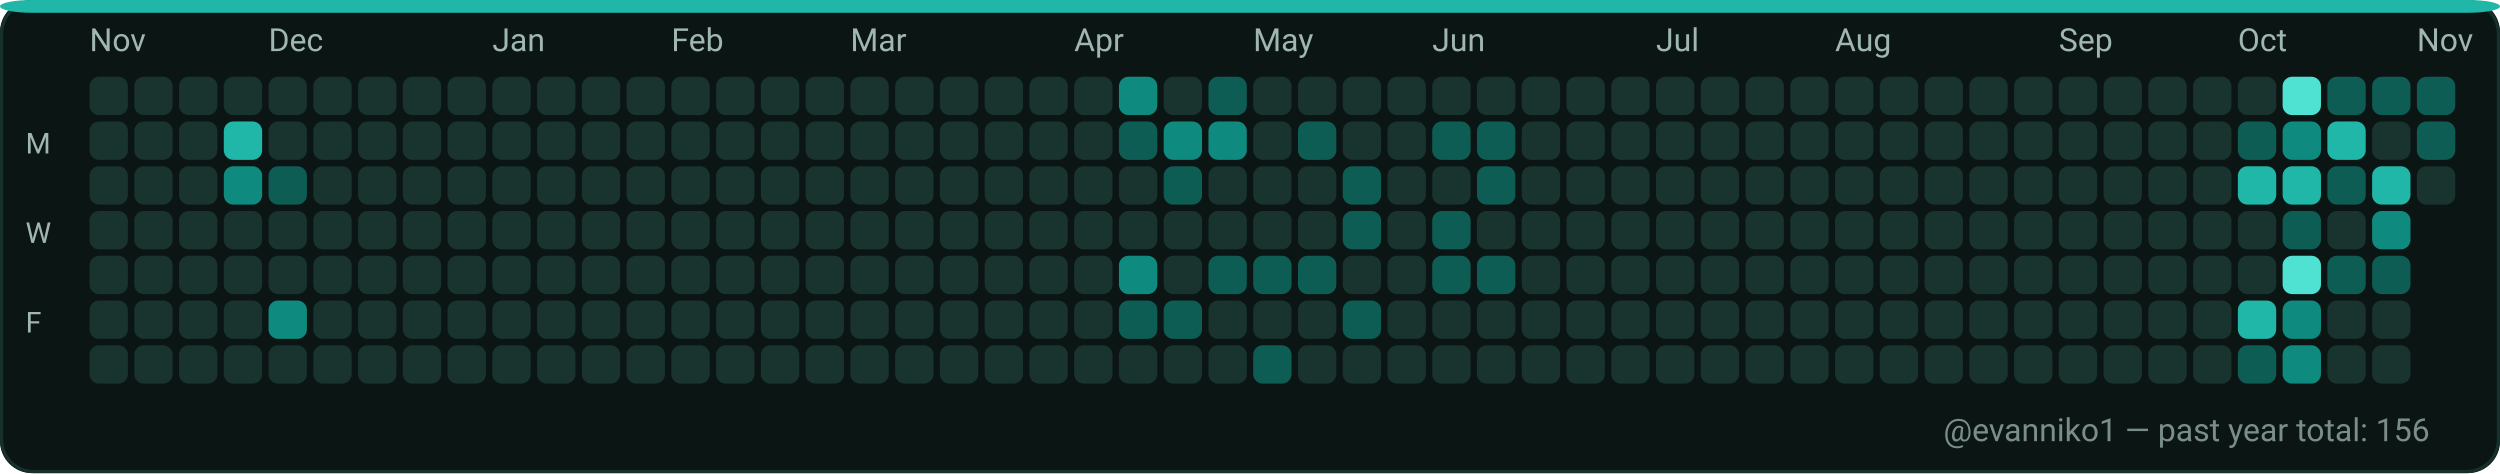
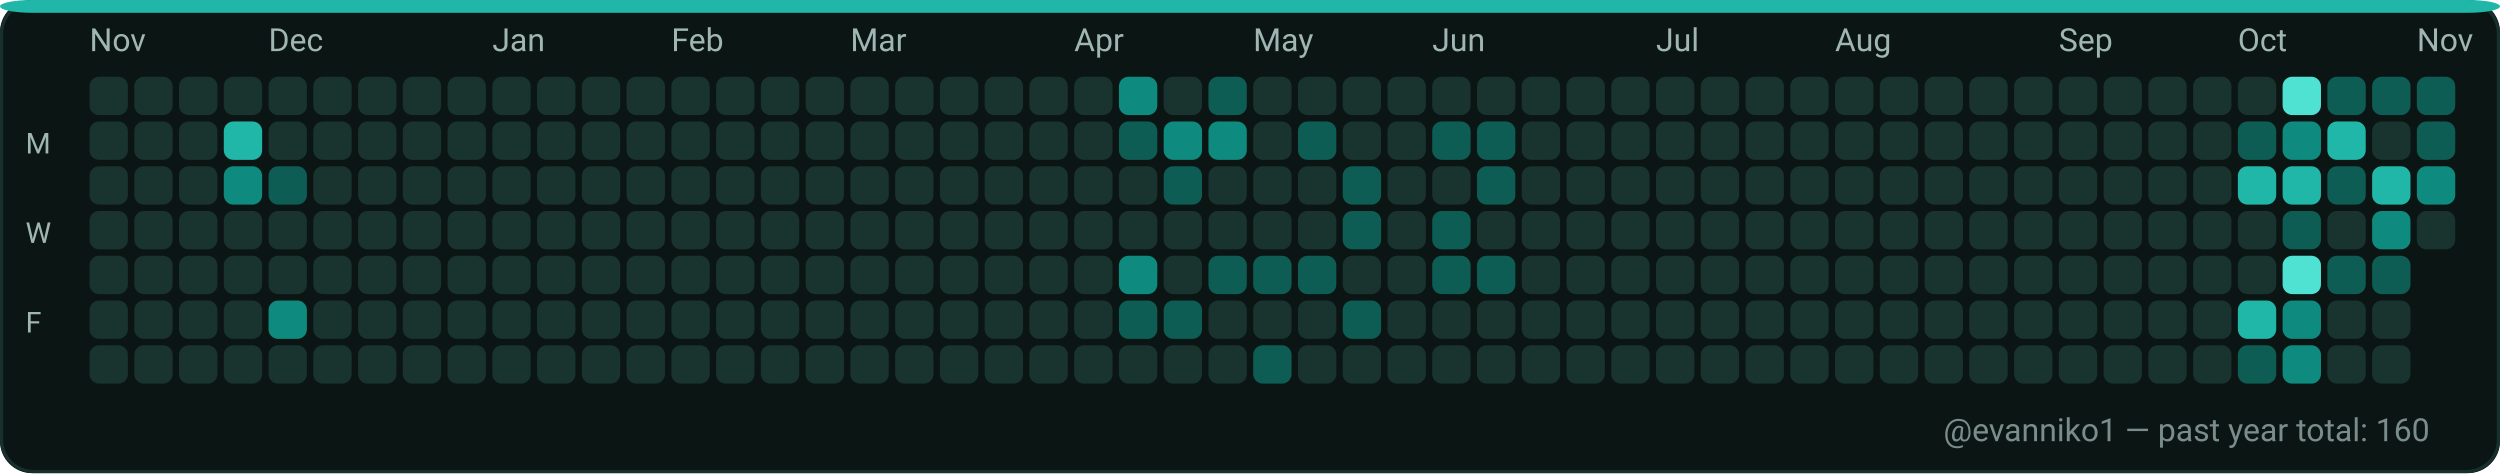
<svg xmlns="http://www.w3.org/2000/svg" width="782" height="148" viewBox="0 0 782 148" role="img" aria-label="GitHub contributions calendar for evanniko1">
  <rect x="0" y="0" width="782" height="148" rx="10" fill="#0D1117" />
  <rect x="0.5" y="0.5" width="781" height="147" rx="10" fill="#0B1514" stroke="#16302C" stroke-width="1" />
  <rect x="0" y="0" width="782" height="4" rx="10" fill="#21B7A8" />
  <text x="28" y="16" fill="#9FB6B1" font-family="ui-sans-serif, system-ui, -apple-system, Segoe UI, Roboto, Ubuntu, Cantarell, Noto Sans, Helvetica Neue, Arial" font-size="10" text-rendering="geometricPrecision">Nov</text>
  <text x="84" y="16" fill="#9FB6B1" font-family="ui-sans-serif, system-ui, -apple-system, Segoe UI, Roboto, Ubuntu, Cantarell, Noto Sans, Helvetica Neue, Arial" font-size="10" text-rendering="geometricPrecision">Dec</text>
  <text x="154" y="16" fill="#9FB6B1" font-family="ui-sans-serif, system-ui, -apple-system, Segoe UI, Roboto, Ubuntu, Cantarell, Noto Sans, Helvetica Neue, Arial" font-size="10" text-rendering="geometricPrecision">Jan</text>
  <text x="210" y="16" fill="#9FB6B1" font-family="ui-sans-serif, system-ui, -apple-system, Segoe UI, Roboto, Ubuntu, Cantarell, Noto Sans, Helvetica Neue, Arial" font-size="10" text-rendering="geometricPrecision">Feb</text>
  <text x="266" y="16" fill="#9FB6B1" font-family="ui-sans-serif, system-ui, -apple-system, Segoe UI, Roboto, Ubuntu, Cantarell, Noto Sans, Helvetica Neue, Arial" font-size="10" text-rendering="geometricPrecision">Mar</text>
  <text x="336" y="16" fill="#9FB6B1" font-family="ui-sans-serif, system-ui, -apple-system, Segoe UI, Roboto, Ubuntu, Cantarell, Noto Sans, Helvetica Neue, Arial" font-size="10" text-rendering="geometricPrecision">Apr</text>
  <text x="392" y="16" fill="#9FB6B1" font-family="ui-sans-serif, system-ui, -apple-system, Segoe UI, Roboto, Ubuntu, Cantarell, Noto Sans, Helvetica Neue, Arial" font-size="10" text-rendering="geometricPrecision">May</text>
  <text x="448" y="16" fill="#9FB6B1" font-family="ui-sans-serif, system-ui, -apple-system, Segoe UI, Roboto, Ubuntu, Cantarell, Noto Sans, Helvetica Neue, Arial" font-size="10" text-rendering="geometricPrecision">Jun</text>
  <text x="518" y="16" fill="#9FB6B1" font-family="ui-sans-serif, system-ui, -apple-system, Segoe UI, Roboto, Ubuntu, Cantarell, Noto Sans, Helvetica Neue, Arial" font-size="10" text-rendering="geometricPrecision">Jul</text>
  <text x="574" y="16" fill="#9FB6B1" font-family="ui-sans-serif, system-ui, -apple-system, Segoe UI, Roboto, Ubuntu, Cantarell, Noto Sans, Helvetica Neue, Arial" font-size="10" text-rendering="geometricPrecision">Aug</text>
  <text x="644" y="16" fill="#9FB6B1" font-family="ui-sans-serif, system-ui, -apple-system, Segoe UI, Roboto, Ubuntu, Cantarell, Noto Sans, Helvetica Neue, Arial" font-size="10" text-rendering="geometricPrecision">Sep</text>
  <text x="700" y="16" fill="#9FB6B1" font-family="ui-sans-serif, system-ui, -apple-system, Segoe UI, Roboto, Ubuntu, Cantarell, Noto Sans, Helvetica Neue, Arial" font-size="10" text-rendering="geometricPrecision">Oct</text>
  <text x="756" y="16" fill="#9FB6B1" font-family="ui-sans-serif, system-ui, -apple-system, Segoe UI, Roboto, Ubuntu, Cantarell, Noto Sans, Helvetica Neue, Arial" font-size="10" text-rendering="geometricPrecision">Nov</text>
  <text x="8" y="48" fill="#9FB6B1" font-family="ui-sans-serif, system-ui, -apple-system, Segoe UI, Roboto, Ubuntu, Cantarell, Noto Sans, Helvetica Neue, Arial" font-size="9" text-rendering="geometricPrecision">M</text>
  <text x="8" y="76" fill="#9FB6B1" font-family="ui-sans-serif, system-ui, -apple-system, Segoe UI, Roboto, Ubuntu, Cantarell, Noto Sans, Helvetica Neue, Arial" font-size="9" text-rendering="geometricPrecision">W</text>
  <text x="8" y="104" fill="#9FB6B1" font-family="ui-sans-serif, system-ui, -apple-system, Segoe UI, Roboto, Ubuntu, Cantarell, Noto Sans, Helvetica Neue, Arial" font-size="9" text-rendering="geometricPrecision">F</text>
  <g>
    <rect x="28" y="24" width="12" height="12" rx="3" fill="#19332F" />
  </g>
  <g>
    <rect x="28" y="38" width="12" height="12" rx="3" fill="#19332F" />
  </g>
  <g>
    <rect x="28" y="52" width="12" height="12" rx="3" fill="#19332F" />
  </g>
  <g>
    <rect x="28" y="66" width="12" height="12" rx="3" fill="#19332F" />
  </g>
  <g>
    <rect x="28" y="80" width="12" height="12" rx="3" fill="#19332F" />
  </g>
  <g>
    <rect x="28" y="94" width="12" height="12" rx="3" fill="#19332F" />
  </g>
  <g>
    <rect x="28" y="108" width="12" height="12" rx="3" fill="#19332F" />
  </g>
  <g>
    <rect x="42" y="24" width="12" height="12" rx="3" fill="#19332F" />
  </g>
  <g>
    <rect x="42" y="38" width="12" height="12" rx="3" fill="#19332F" />
  </g>
  <g>
    <rect x="42" y="52" width="12" height="12" rx="3" fill="#19332F" />
  </g>
  <g>
    <rect x="42" y="66" width="12" height="12" rx="3" fill="#19332F" />
  </g>
  <g>
    <rect x="42" y="80" width="12" height="12" rx="3" fill="#19332F" />
  </g>
  <g>
    <rect x="42" y="94" width="12" height="12" rx="3" fill="#19332F" />
  </g>
  <g>
    <rect x="42" y="108" width="12" height="12" rx="3" fill="#19332F" />
  </g>
  <g>
    <rect x="56" y="24" width="12" height="12" rx="3" fill="#19332F" />
  </g>
  <g>
    <rect x="56" y="38" width="12" height="12" rx="3" fill="#19332F" />
  </g>
  <g>
    <rect x="56" y="52" width="12" height="12" rx="3" fill="#19332F" />
  </g>
  <g>
    <rect x="56" y="66" width="12" height="12" rx="3" fill="#19332F" />
  </g>
  <g>
    <rect x="56" y="80" width="12" height="12" rx="3" fill="#19332F" />
  </g>
  <g>
    <rect x="56" y="94" width="12" height="12" rx="3" fill="#19332F" />
  </g>
  <g>
    <rect x="56" y="108" width="12" height="12" rx="3" fill="#19332F" />
  </g>
  <g>
    <rect x="70" y="24" width="12" height="12" rx="3" fill="#19332F" />
  </g>
  <g>
    <rect x="70" y="38" width="12" height="12" rx="3" fill="#21B7A8" />
  </g>
  <g>
    <rect x="70" y="52" width="12" height="12" rx="3" fill="#0E8B7E" />
  </g>
  <g>
    <rect x="70" y="66" width="12" height="12" rx="3" fill="#19332F" />
  </g>
  <g>
    <rect x="70" y="80" width="12" height="12" rx="3" fill="#19332F" />
  </g>
  <g>
    <rect x="70" y="94" width="12" height="12" rx="3" fill="#19332F" />
  </g>
  <g>
    <rect x="70" y="108" width="12" height="12" rx="3" fill="#19332F" />
  </g>
  <g>
    <rect x="84" y="24" width="12" height="12" rx="3" fill="#19332F" />
  </g>
  <g>
    <rect x="84" y="38" width="12" height="12" rx="3" fill="#19332F" />
  </g>
  <g>
    <rect x="84" y="52" width="12" height="12" rx="3" fill="#0D5D54" />
  </g>
  <g>
    <rect x="84" y="66" width="12" height="12" rx="3" fill="#19332F" />
  </g>
  <g>
    <rect x="84" y="80" width="12" height="12" rx="3" fill="#19332F" />
  </g>
  <g>
    <rect x="84" y="94" width="12" height="12" rx="3" fill="#0E8B7E" />
  </g>
  <g>
    <rect x="84" y="108" width="12" height="12" rx="3" fill="#19332F" />
  </g>
  <g>
    <rect x="98" y="24" width="12" height="12" rx="3" fill="#19332F" />
  </g>
  <g>
    <rect x="98" y="38" width="12" height="12" rx="3" fill="#19332F" />
  </g>
  <g>
    <rect x="98" y="52" width="12" height="12" rx="3" fill="#19332F" />
  </g>
  <g>
    <rect x="98" y="66" width="12" height="12" rx="3" fill="#19332F" />
  </g>
  <g>
    <rect x="98" y="80" width="12" height="12" rx="3" fill="#19332F" />
  </g>
  <g>
    <rect x="98" y="94" width="12" height="12" rx="3" fill="#19332F" />
  </g>
  <g>
    <rect x="98" y="108" width="12" height="12" rx="3" fill="#19332F" />
  </g>
  <g>
    <rect x="112" y="24" width="12" height="12" rx="3" fill="#19332F" />
  </g>
  <g>
    <rect x="112" y="38" width="12" height="12" rx="3" fill="#19332F" />
  </g>
  <g>
    <rect x="112" y="52" width="12" height="12" rx="3" fill="#19332F" />
  </g>
  <g>
    <rect x="112" y="66" width="12" height="12" rx="3" fill="#19332F" />
  </g>
  <g>
    <rect x="112" y="80" width="12" height="12" rx="3" fill="#19332F" />
  </g>
  <g>
    <rect x="112" y="94" width="12" height="12" rx="3" fill="#19332F" />
  </g>
  <g>
    <rect x="112" y="108" width="12" height="12" rx="3" fill="#19332F" />
  </g>
  <g>
    <rect x="126" y="24" width="12" height="12" rx="3" fill="#19332F" />
  </g>
  <g>
    <rect x="126" y="38" width="12" height="12" rx="3" fill="#19332F" />
  </g>
  <g>
    <rect x="126" y="52" width="12" height="12" rx="3" fill="#19332F" />
  </g>
  <g>
    <rect x="126" y="66" width="12" height="12" rx="3" fill="#19332F" />
  </g>
  <g>
    <rect x="126" y="80" width="12" height="12" rx="3" fill="#19332F" />
  </g>
  <g>
    <rect x="126" y="94" width="12" height="12" rx="3" fill="#19332F" />
  </g>
  <g>
    <rect x="126" y="108" width="12" height="12" rx="3" fill="#19332F" />
  </g>
  <g>
    <rect x="140" y="24" width="12" height="12" rx="3" fill="#19332F" />
  </g>
  <g>
    <rect x="140" y="38" width="12" height="12" rx="3" fill="#19332F" />
  </g>
  <g>
    <rect x="140" y="52" width="12" height="12" rx="3" fill="#19332F" />
  </g>
  <g>
    <rect x="140" y="66" width="12" height="12" rx="3" fill="#19332F" />
  </g>
  <g>
    <rect x="140" y="80" width="12" height="12" rx="3" fill="#19332F" />
  </g>
  <g>
    <rect x="140" y="94" width="12" height="12" rx="3" fill="#19332F" />
  </g>
  <g>
    <rect x="140" y="108" width="12" height="12" rx="3" fill="#19332F" />
  </g>
  <g>
    <rect x="154" y="24" width="12" height="12" rx="3" fill="#19332F" />
  </g>
  <g>
    <rect x="154" y="38" width="12" height="12" rx="3" fill="#19332F" />
  </g>
  <g>
    <rect x="154" y="52" width="12" height="12" rx="3" fill="#19332F" />
  </g>
  <g>
    <rect x="154" y="66" width="12" height="12" rx="3" fill="#19332F" />
  </g>
  <g>
    <rect x="154" y="80" width="12" height="12" rx="3" fill="#19332F" />
  </g>
  <g>
    <rect x="154" y="94" width="12" height="12" rx="3" fill="#19332F" />
  </g>
  <g>
    <rect x="154" y="108" width="12" height="12" rx="3" fill="#19332F" />
  </g>
  <g>
    <rect x="168" y="24" width="12" height="12" rx="3" fill="#19332F" />
  </g>
  <g>
    <rect x="168" y="38" width="12" height="12" rx="3" fill="#19332F" />
  </g>
  <g>
    <rect x="168" y="52" width="12" height="12" rx="3" fill="#19332F" />
  </g>
  <g>
    <rect x="168" y="66" width="12" height="12" rx="3" fill="#19332F" />
  </g>
  <g>
    <rect x="168" y="80" width="12" height="12" rx="3" fill="#19332F" />
  </g>
  <g>
    <rect x="168" y="94" width="12" height="12" rx="3" fill="#19332F" />
  </g>
  <g>
    <rect x="168" y="108" width="12" height="12" rx="3" fill="#19332F" />
  </g>
  <g>
    <rect x="182" y="24" width="12" height="12" rx="3" fill="#19332F" />
  </g>
  <g>
    <rect x="182" y="38" width="12" height="12" rx="3" fill="#19332F" />
  </g>
  <g>
    <rect x="182" y="52" width="12" height="12" rx="3" fill="#19332F" />
  </g>
  <g>
    <rect x="182" y="66" width="12" height="12" rx="3" fill="#19332F" />
  </g>
  <g>
    <rect x="182" y="80" width="12" height="12" rx="3" fill="#19332F" />
  </g>
  <g>
    <rect x="182" y="94" width="12" height="12" rx="3" fill="#19332F" />
  </g>
  <g>
    <rect x="182" y="108" width="12" height="12" rx="3" fill="#19332F" />
  </g>
  <g>
    <rect x="196" y="24" width="12" height="12" rx="3" fill="#19332F" />
  </g>
  <g>
    <rect x="196" y="38" width="12" height="12" rx="3" fill="#19332F" />
  </g>
  <g>
    <rect x="196" y="52" width="12" height="12" rx="3" fill="#19332F" />
  </g>
  <g>
    <rect x="196" y="66" width="12" height="12" rx="3" fill="#19332F" />
  </g>
  <g>
    <rect x="196" y="80" width="12" height="12" rx="3" fill="#19332F" />
  </g>
  <g>
    <rect x="196" y="94" width="12" height="12" rx="3" fill="#19332F" />
  </g>
  <g>
    <rect x="196" y="108" width="12" height="12" rx="3" fill="#19332F" />
  </g>
  <g>
    <rect x="210" y="24" width="12" height="12" rx="3" fill="#19332F" />
  </g>
  <g>
    <rect x="210" y="38" width="12" height="12" rx="3" fill="#19332F" />
  </g>
  <g>
    <rect x="210" y="52" width="12" height="12" rx="3" fill="#19332F" />
  </g>
  <g>
    <rect x="210" y="66" width="12" height="12" rx="3" fill="#19332F" />
  </g>
  <g>
    <rect x="210" y="80" width="12" height="12" rx="3" fill="#19332F" />
  </g>
  <g>
    <rect x="210" y="94" width="12" height="12" rx="3" fill="#19332F" />
  </g>
  <g>
    <rect x="210" y="108" width="12" height="12" rx="3" fill="#19332F" />
  </g>
  <g>
    <rect x="224" y="24" width="12" height="12" rx="3" fill="#19332F" />
  </g>
  <g>
    <rect x="224" y="38" width="12" height="12" rx="3" fill="#19332F" />
  </g>
  <g>
    <rect x="224" y="52" width="12" height="12" rx="3" fill="#19332F" />
  </g>
  <g>
    <rect x="224" y="66" width="12" height="12" rx="3" fill="#19332F" />
  </g>
  <g>
    <rect x="224" y="80" width="12" height="12" rx="3" fill="#19332F" />
  </g>
  <g>
    <rect x="224" y="94" width="12" height="12" rx="3" fill="#19332F" />
  </g>
  <g>
    <rect x="224" y="108" width="12" height="12" rx="3" fill="#19332F" />
  </g>
  <g>
    <rect x="238" y="24" width="12" height="12" rx="3" fill="#19332F" />
  </g>
  <g>
    <rect x="238" y="38" width="12" height="12" rx="3" fill="#19332F" />
  </g>
  <g>
    <rect x="238" y="52" width="12" height="12" rx="3" fill="#19332F" />
  </g>
  <g>
    <rect x="238" y="66" width="12" height="12" rx="3" fill="#19332F" />
  </g>
  <g>
    <rect x="238" y="80" width="12" height="12" rx="3" fill="#19332F" />
  </g>
  <g>
    <rect x="238" y="94" width="12" height="12" rx="3" fill="#19332F" />
  </g>
  <g>
    <rect x="238" y="108" width="12" height="12" rx="3" fill="#19332F" />
  </g>
  <g>
    <rect x="252" y="24" width="12" height="12" rx="3" fill="#19332F" />
  </g>
  <g>
    <rect x="252" y="38" width="12" height="12" rx="3" fill="#19332F" />
  </g>
  <g>
    <rect x="252" y="52" width="12" height="12" rx="3" fill="#19332F" />
  </g>
  <g>
    <rect x="252" y="66" width="12" height="12" rx="3" fill="#19332F" />
  </g>
  <g>
    <rect x="252" y="80" width="12" height="12" rx="3" fill="#19332F" />
  </g>
  <g>
    <rect x="252" y="94" width="12" height="12" rx="3" fill="#19332F" />
  </g>
  <g>
    <rect x="252" y="108" width="12" height="12" rx="3" fill="#19332F" />
  </g>
  <g>
    <rect x="266" y="24" width="12" height="12" rx="3" fill="#19332F" />
  </g>
  <g>
    <rect x="266" y="38" width="12" height="12" rx="3" fill="#19332F" />
  </g>
  <g>
    <rect x="266" y="52" width="12" height="12" rx="3" fill="#19332F" />
  </g>
  <g>
    <rect x="266" y="66" width="12" height="12" rx="3" fill="#19332F" />
  </g>
  <g>
    <rect x="266" y="80" width="12" height="12" rx="3" fill="#19332F" />
  </g>
  <g>
    <rect x="266" y="94" width="12" height="12" rx="3" fill="#19332F" />
  </g>
  <g>
    <rect x="266" y="108" width="12" height="12" rx="3" fill="#19332F" />
  </g>
  <g>
    <rect x="280" y="24" width="12" height="12" rx="3" fill="#19332F" />
  </g>
  <g>
    <rect x="280" y="38" width="12" height="12" rx="3" fill="#19332F" />
  </g>
  <g>
    <rect x="280" y="52" width="12" height="12" rx="3" fill="#19332F" />
  </g>
  <g>
    <rect x="280" y="66" width="12" height="12" rx="3" fill="#19332F" />
  </g>
  <g>
    <rect x="280" y="80" width="12" height="12" rx="3" fill="#19332F" />
  </g>
  <g>
    <rect x="280" y="94" width="12" height="12" rx="3" fill="#19332F" />
  </g>
  <g>
    <rect x="280" y="108" width="12" height="12" rx="3" fill="#19332F" />
  </g>
  <g>
    <rect x="294" y="24" width="12" height="12" rx="3" fill="#19332F" />
  </g>
  <g>
    <rect x="294" y="38" width="12" height="12" rx="3" fill="#19332F" />
  </g>
  <g>
    <rect x="294" y="52" width="12" height="12" rx="3" fill="#19332F" />
  </g>
  <g>
    <rect x="294" y="66" width="12" height="12" rx="3" fill="#19332F" />
  </g>
  <g>
    <rect x="294" y="80" width="12" height="12" rx="3" fill="#19332F" />
  </g>
  <g>
    <rect x="294" y="94" width="12" height="12" rx="3" fill="#19332F" />
  </g>
  <g>
    <rect x="294" y="108" width="12" height="12" rx="3" fill="#19332F" />
  </g>
  <g>
    <rect x="308" y="24" width="12" height="12" rx="3" fill="#19332F" />
  </g>
  <g>
    <rect x="308" y="38" width="12" height="12" rx="3" fill="#19332F" />
  </g>
  <g>
    <rect x="308" y="52" width="12" height="12" rx="3" fill="#19332F" />
  </g>
  <g>
    <rect x="308" y="66" width="12" height="12" rx="3" fill="#19332F" />
  </g>
  <g>
    <rect x="308" y="80" width="12" height="12" rx="3" fill="#19332F" />
  </g>
  <g>
    <rect x="308" y="94" width="12" height="12" rx="3" fill="#19332F" />
  </g>
  <g>
    <rect x="308" y="108" width="12" height="12" rx="3" fill="#19332F" />
  </g>
  <g>
    <rect x="322" y="24" width="12" height="12" rx="3" fill="#19332F" />
  </g>
  <g>
    <rect x="322" y="38" width="12" height="12" rx="3" fill="#19332F" />
  </g>
  <g>
    <rect x="322" y="52" width="12" height="12" rx="3" fill="#19332F" />
  </g>
  <g>
    <rect x="322" y="66" width="12" height="12" rx="3" fill="#19332F" />
  </g>
  <g>
    <rect x="322" y="80" width="12" height="12" rx="3" fill="#19332F" />
  </g>
  <g>
    <rect x="322" y="94" width="12" height="12" rx="3" fill="#19332F" />
  </g>
  <g>
    <rect x="322" y="108" width="12" height="12" rx="3" fill="#19332F" />
  </g>
  <g>
    <rect x="336" y="24" width="12" height="12" rx="3" fill="#19332F" />
  </g>
  <g>
    <rect x="336" y="38" width="12" height="12" rx="3" fill="#19332F" />
  </g>
  <g>
    <rect x="336" y="52" width="12" height="12" rx="3" fill="#19332F" />
  </g>
  <g>
    <rect x="336" y="66" width="12" height="12" rx="3" fill="#19332F" />
  </g>
  <g>
    <rect x="336" y="80" width="12" height="12" rx="3" fill="#19332F" />
  </g>
  <g>
    <rect x="336" y="94" width="12" height="12" rx="3" fill="#19332F" />
  </g>
  <g>
    <rect x="336" y="108" width="12" height="12" rx="3" fill="#19332F" />
  </g>
  <g>
    <rect x="350" y="24" width="12" height="12" rx="3" fill="#0E8B7E" />
  </g>
  <g>
    <rect x="350" y="38" width="12" height="12" rx="3" fill="#0D5D54" />
  </g>
  <g>
    <rect x="350" y="52" width="12" height="12" rx="3" fill="#19332F" />
  </g>
  <g>
    <rect x="350" y="66" width="12" height="12" rx="3" fill="#19332F" />
  </g>
  <g>
    <rect x="350" y="80" width="12" height="12" rx="3" fill="#0E8B7E" />
  </g>
  <g>
    <rect x="350" y="94" width="12" height="12" rx="3" fill="#0D5D54" />
  </g>
  <g>
    <rect x="350" y="108" width="12" height="12" rx="3" fill="#19332F" />
  </g>
  <g>
    <rect x="364" y="24" width="12" height="12" rx="3" fill="#19332F" />
  </g>
  <g>
    <rect x="364" y="38" width="12" height="12" rx="3" fill="#0E8B7E" />
  </g>
  <g>
    <rect x="364" y="52" width="12" height="12" rx="3" fill="#0D5D54" />
  </g>
  <g>
    <rect x="364" y="66" width="12" height="12" rx="3" fill="#19332F" />
  </g>
  <g>
    <rect x="364" y="80" width="12" height="12" rx="3" fill="#19332F" />
  </g>
  <g>
    <rect x="364" y="94" width="12" height="12" rx="3" fill="#0D5D54" />
  </g>
  <g>
    <rect x="364" y="108" width="12" height="12" rx="3" fill="#19332F" />
  </g>
  <g>
    <rect x="378" y="24" width="12" height="12" rx="3" fill="#0D5D54" />
  </g>
  <g>
    <rect x="378" y="38" width="12" height="12" rx="3" fill="#0E8B7E" />
  </g>
  <g>
    <rect x="378" y="52" width="12" height="12" rx="3" fill="#19332F" />
  </g>
  <g>
    <rect x="378" y="66" width="12" height="12" rx="3" fill="#19332F" />
  </g>
  <g>
    <rect x="378" y="80" width="12" height="12" rx="3" fill="#0D5D54" />
  </g>
  <g>
    <rect x="378" y="94" width="12" height="12" rx="3" fill="#19332F" />
  </g>
  <g>
    <rect x="378" y="108" width="12" height="12" rx="3" fill="#19332F" />
  </g>
  <g>
    <rect x="392" y="24" width="12" height="12" rx="3" fill="#19332F" />
  </g>
  <g>
    <rect x="392" y="38" width="12" height="12" rx="3" fill="#19332F" />
  </g>
  <g>
    <rect x="392" y="52" width="12" height="12" rx="3" fill="#19332F" />
  </g>
  <g>
    <rect x="392" y="66" width="12" height="12" rx="3" fill="#19332F" />
  </g>
  <g>
    <rect x="392" y="80" width="12" height="12" rx="3" fill="#0D5D54" />
  </g>
  <g>
    <rect x="392" y="94" width="12" height="12" rx="3" fill="#19332F" />
  </g>
  <g>
    <rect x="392" y="108" width="12" height="12" rx="3" fill="#0D5D54" />
  </g>
  <g>
    <rect x="406" y="24" width="12" height="12" rx="3" fill="#19332F" />
  </g>
  <g>
    <rect x="406" y="38" width="12" height="12" rx="3" fill="#0D5D54" />
  </g>
  <g>
    <rect x="406" y="52" width="12" height="12" rx="3" fill="#19332F" />
  </g>
  <g>
    <rect x="406" y="66" width="12" height="12" rx="3" fill="#19332F" />
  </g>
  <g>
    <rect x="406" y="80" width="12" height="12" rx="3" fill="#0D5D54" />
  </g>
  <g>
    <rect x="406" y="94" width="12" height="12" rx="3" fill="#19332F" />
  </g>
  <g>
    <rect x="406" y="108" width="12" height="12" rx="3" fill="#19332F" />
  </g>
  <g>
    <rect x="420" y="24" width="12" height="12" rx="3" fill="#19332F" />
  </g>
  <g>
    <rect x="420" y="38" width="12" height="12" rx="3" fill="#19332F" />
  </g>
  <g>
    <rect x="420" y="52" width="12" height="12" rx="3" fill="#0D5D54" />
  </g>
  <g>
    <rect x="420" y="66" width="12" height="12" rx="3" fill="#0D5D54" />
  </g>
  <g>
    <rect x="420" y="80" width="12" height="12" rx="3" fill="#19332F" />
  </g>
  <g>
    <rect x="420" y="94" width="12" height="12" rx="3" fill="#0D5D54" />
  </g>
  <g>
    <rect x="420" y="108" width="12" height="12" rx="3" fill="#19332F" />
  </g>
  <g>
    <rect x="434" y="24" width="12" height="12" rx="3" fill="#19332F" />
  </g>
  <g>
    <rect x="434" y="38" width="12" height="12" rx="3" fill="#19332F" />
  </g>
  <g>
    <rect x="434" y="52" width="12" height="12" rx="3" fill="#19332F" />
  </g>
  <g>
    <rect x="434" y="66" width="12" height="12" rx="3" fill="#19332F" />
  </g>
  <g>
    <rect x="434" y="80" width="12" height="12" rx="3" fill="#19332F" />
  </g>
  <g>
    <rect x="434" y="94" width="12" height="12" rx="3" fill="#19332F" />
  </g>
  <g>
    <rect x="434" y="108" width="12" height="12" rx="3" fill="#19332F" />
  </g>
  <g>
    <rect x="448" y="24" width="12" height="12" rx="3" fill="#19332F" />
  </g>
  <g>
    <rect x="448" y="38" width="12" height="12" rx="3" fill="#0D5D54" />
  </g>
  <g>
    <rect x="448" y="52" width="12" height="12" rx="3" fill="#19332F" />
  </g>
  <g>
    <rect x="448" y="66" width="12" height="12" rx="3" fill="#0D5D54" />
  </g>
  <g>
    <rect x="448" y="80" width="12" height="12" rx="3" fill="#0D5D54" />
  </g>
  <g>
    <rect x="448" y="94" width="12" height="12" rx="3" fill="#19332F" />
  </g>
  <g>
    <rect x="448" y="108" width="12" height="12" rx="3" fill="#19332F" />
  </g>
  <g>
    <rect x="462" y="24" width="12" height="12" rx="3" fill="#19332F" />
  </g>
  <g>
    <rect x="462" y="38" width="12" height="12" rx="3" fill="#0D5D54" />
  </g>
  <g>
    <rect x="462" y="52" width="12" height="12" rx="3" fill="#0D5D54" />
  </g>
  <g>
    <rect x="462" y="66" width="12" height="12" rx="3" fill="#19332F" />
  </g>
  <g>
    <rect x="462" y="80" width="12" height="12" rx="3" fill="#0D5D54" />
  </g>
  <g>
    <rect x="462" y="94" width="12" height="12" rx="3" fill="#19332F" />
  </g>
  <g>
    <rect x="462" y="108" width="12" height="12" rx="3" fill="#19332F" />
  </g>
  <g>
    <rect x="476" y="24" width="12" height="12" rx="3" fill="#19332F" />
  </g>
  <g>
    <rect x="476" y="38" width="12" height="12" rx="3" fill="#19332F" />
  </g>
  <g>
    <rect x="476" y="52" width="12" height="12" rx="3" fill="#19332F" />
  </g>
  <g>
    <rect x="476" y="66" width="12" height="12" rx="3" fill="#19332F" />
  </g>
  <g>
    <rect x="476" y="80" width="12" height="12" rx="3" fill="#19332F" />
  </g>
  <g>
    <rect x="476" y="94" width="12" height="12" rx="3" fill="#19332F" />
  </g>
  <g>
    <rect x="476" y="108" width="12" height="12" rx="3" fill="#19332F" />
  </g>
  <g>
    <rect x="490" y="24" width="12" height="12" rx="3" fill="#19332F" />
  </g>
  <g>
    <rect x="490" y="38" width="12" height="12" rx="3" fill="#19332F" />
  </g>
  <g>
    <rect x="490" y="52" width="12" height="12" rx="3" fill="#19332F" />
  </g>
  <g>
    <rect x="490" y="66" width="12" height="12" rx="3" fill="#19332F" />
  </g>
  <g>
    <rect x="490" y="80" width="12" height="12" rx="3" fill="#19332F" />
  </g>
  <g>
    <rect x="490" y="94" width="12" height="12" rx="3" fill="#19332F" />
  </g>
  <g>
    <rect x="490" y="108" width="12" height="12" rx="3" fill="#19332F" />
  </g>
  <g>
    <rect x="504" y="24" width="12" height="12" rx="3" fill="#19332F" />
  </g>
  <g>
    <rect x="504" y="38" width="12" height="12" rx="3" fill="#19332F" />
  </g>
  <g>
    <rect x="504" y="52" width="12" height="12" rx="3" fill="#19332F" />
  </g>
  <g>
    <rect x="504" y="66" width="12" height="12" rx="3" fill="#19332F" />
  </g>
  <g>
    <rect x="504" y="80" width="12" height="12" rx="3" fill="#19332F" />
  </g>
  <g>
    <rect x="504" y="94" width="12" height="12" rx="3" fill="#19332F" />
  </g>
  <g>
    <rect x="504" y="108" width="12" height="12" rx="3" fill="#19332F" />
  </g>
  <g>
    <rect x="518" y="24" width="12" height="12" rx="3" fill="#19332F" />
  </g>
  <g>
    <rect x="518" y="38" width="12" height="12" rx="3" fill="#19332F" />
  </g>
  <g>
    <rect x="518" y="52" width="12" height="12" rx="3" fill="#19332F" />
  </g>
  <g>
    <rect x="518" y="66" width="12" height="12" rx="3" fill="#19332F" />
  </g>
  <g>
    <rect x="518" y="80" width="12" height="12" rx="3" fill="#19332F" />
  </g>
  <g>
    <rect x="518" y="94" width="12" height="12" rx="3" fill="#19332F" />
  </g>
  <g>
    <rect x="518" y="108" width="12" height="12" rx="3" fill="#19332F" />
  </g>
  <g>
    <rect x="532" y="24" width="12" height="12" rx="3" fill="#19332F" />
  </g>
  <g>
    <rect x="532" y="38" width="12" height="12" rx="3" fill="#19332F" />
  </g>
  <g>
    <rect x="532" y="52" width="12" height="12" rx="3" fill="#19332F" />
  </g>
  <g>
    <rect x="532" y="66" width="12" height="12" rx="3" fill="#19332F" />
  </g>
  <g>
    <rect x="532" y="80" width="12" height="12" rx="3" fill="#19332F" />
  </g>
  <g>
    <rect x="532" y="94" width="12" height="12" rx="3" fill="#19332F" />
  </g>
  <g>
    <rect x="532" y="108" width="12" height="12" rx="3" fill="#19332F" />
  </g>
  <g>
    <rect x="546" y="24" width="12" height="12" rx="3" fill="#19332F" />
  </g>
  <g>
    <rect x="546" y="38" width="12" height="12" rx="3" fill="#19332F" />
  </g>
  <g>
    <rect x="546" y="52" width="12" height="12" rx="3" fill="#19332F" />
  </g>
  <g>
    <rect x="546" y="66" width="12" height="12" rx="3" fill="#19332F" />
  </g>
  <g>
    <rect x="546" y="80" width="12" height="12" rx="3" fill="#19332F" />
  </g>
  <g>
    <rect x="546" y="94" width="12" height="12" rx="3" fill="#19332F" />
  </g>
  <g>
    <rect x="546" y="108" width="12" height="12" rx="3" fill="#19332F" />
  </g>
  <g>
    <rect x="560" y="24" width="12" height="12" rx="3" fill="#19332F" />
  </g>
  <g>
    <rect x="560" y="38" width="12" height="12" rx="3" fill="#19332F" />
  </g>
  <g>
    <rect x="560" y="52" width="12" height="12" rx="3" fill="#19332F" />
  </g>
  <g>
    <rect x="560" y="66" width="12" height="12" rx="3" fill="#19332F" />
  </g>
  <g>
    <rect x="560" y="80" width="12" height="12" rx="3" fill="#19332F" />
  </g>
  <g>
    <rect x="560" y="94" width="12" height="12" rx="3" fill="#19332F" />
  </g>
  <g>
    <rect x="560" y="108" width="12" height="12" rx="3" fill="#19332F" />
  </g>
  <g>
    <rect x="574" y="24" width="12" height="12" rx="3" fill="#19332F" />
  </g>
  <g>
    <rect x="574" y="38" width="12" height="12" rx="3" fill="#19332F" />
  </g>
  <g>
    <rect x="574" y="52" width="12" height="12" rx="3" fill="#19332F" />
  </g>
  <g>
    <rect x="574" y="66" width="12" height="12" rx="3" fill="#19332F" />
  </g>
  <g>
    <rect x="574" y="80" width="12" height="12" rx="3" fill="#19332F" />
  </g>
  <g>
    <rect x="574" y="94" width="12" height="12" rx="3" fill="#19332F" />
  </g>
  <g>
    <rect x="574" y="108" width="12" height="12" rx="3" fill="#19332F" />
  </g>
  <g>
    <rect x="588" y="24" width="12" height="12" rx="3" fill="#19332F" />
  </g>
  <g>
    <rect x="588" y="38" width="12" height="12" rx="3" fill="#19332F" />
  </g>
  <g>
    <rect x="588" y="52" width="12" height="12" rx="3" fill="#19332F" />
  </g>
  <g>
    <rect x="588" y="66" width="12" height="12" rx="3" fill="#19332F" />
  </g>
  <g>
    <rect x="588" y="80" width="12" height="12" rx="3" fill="#19332F" />
  </g>
  <g>
    <rect x="588" y="94" width="12" height="12" rx="3" fill="#19332F" />
  </g>
  <g>
    <rect x="588" y="108" width="12" height="12" rx="3" fill="#19332F" />
  </g>
  <g>
    <rect x="602" y="24" width="12" height="12" rx="3" fill="#19332F" />
  </g>
  <g>
    <rect x="602" y="38" width="12" height="12" rx="3" fill="#19332F" />
  </g>
  <g>
    <rect x="602" y="52" width="12" height="12" rx="3" fill="#19332F" />
  </g>
  <g>
    <rect x="602" y="66" width="12" height="12" rx="3" fill="#19332F" />
  </g>
  <g>
    <rect x="602" y="80" width="12" height="12" rx="3" fill="#19332F" />
  </g>
  <g>
    <rect x="602" y="94" width="12" height="12" rx="3" fill="#19332F" />
  </g>
  <g>
    <rect x="602" y="108" width="12" height="12" rx="3" fill="#19332F" />
  </g>
  <g>
    <rect x="616" y="24" width="12" height="12" rx="3" fill="#19332F" />
  </g>
  <g>
    <rect x="616" y="38" width="12" height="12" rx="3" fill="#19332F" />
  </g>
  <g>
    <rect x="616" y="52" width="12" height="12" rx="3" fill="#19332F" />
  </g>
  <g>
    <rect x="616" y="66" width="12" height="12" rx="3" fill="#19332F" />
  </g>
  <g>
    <rect x="616" y="80" width="12" height="12" rx="3" fill="#19332F" />
  </g>
  <g>
    <rect x="616" y="94" width="12" height="12" rx="3" fill="#19332F" />
  </g>
  <g>
    <rect x="616" y="108" width="12" height="12" rx="3" fill="#19332F" />
  </g>
  <g>
    <rect x="630" y="24" width="12" height="12" rx="3" fill="#19332F" />
  </g>
  <g>
    <rect x="630" y="38" width="12" height="12" rx="3" fill="#19332F" />
  </g>
  <g>
    <rect x="630" y="52" width="12" height="12" rx="3" fill="#19332F" />
  </g>
  <g>
    <rect x="630" y="66" width="12" height="12" rx="3" fill="#19332F" />
  </g>
  <g>
    <rect x="630" y="80" width="12" height="12" rx="3" fill="#19332F" />
  </g>
  <g>
    <rect x="630" y="94" width="12" height="12" rx="3" fill="#19332F" />
  </g>
  <g>
    <rect x="630" y="108" width="12" height="12" rx="3" fill="#19332F" />
  </g>
  <g>
    <rect x="644" y="24" width="12" height="12" rx="3" fill="#19332F" />
  </g>
  <g>
    <rect x="644" y="38" width="12" height="12" rx="3" fill="#19332F" />
  </g>
  <g>
    <rect x="644" y="52" width="12" height="12" rx="3" fill="#19332F" />
  </g>
  <g>
    <rect x="644" y="66" width="12" height="12" rx="3" fill="#19332F" />
  </g>
  <g>
    <rect x="644" y="80" width="12" height="12" rx="3" fill="#19332F" />
  </g>
  <g>
    <rect x="644" y="94" width="12" height="12" rx="3" fill="#19332F" />
  </g>
  <g>
    <rect x="644" y="108" width="12" height="12" rx="3" fill="#19332F" />
  </g>
  <g>
    <rect x="658" y="24" width="12" height="12" rx="3" fill="#19332F" />
  </g>
  <g>
    <rect x="658" y="38" width="12" height="12" rx="3" fill="#19332F" />
  </g>
  <g>
    <rect x="658" y="52" width="12" height="12" rx="3" fill="#19332F" />
  </g>
  <g>
    <rect x="658" y="66" width="12" height="12" rx="3" fill="#19332F" />
  </g>
  <g>
    <rect x="658" y="80" width="12" height="12" rx="3" fill="#19332F" />
  </g>
  <g>
    <rect x="658" y="94" width="12" height="12" rx="3" fill="#19332F" />
  </g>
  <g>
    <rect x="658" y="108" width="12" height="12" rx="3" fill="#19332F" />
  </g>
  <g>
    <rect x="672" y="24" width="12" height="12" rx="3" fill="#19332F" />
  </g>
  <g>
    <rect x="672" y="38" width="12" height="12" rx="3" fill="#19332F" />
  </g>
  <g>
    <rect x="672" y="52" width="12" height="12" rx="3" fill="#19332F" />
  </g>
  <g>
    <rect x="672" y="66" width="12" height="12" rx="3" fill="#19332F" />
  </g>
  <g>
    <rect x="672" y="80" width="12" height="12" rx="3" fill="#19332F" />
  </g>
  <g>
    <rect x="672" y="94" width="12" height="12" rx="3" fill="#19332F" />
  </g>
  <g>
    <rect x="672" y="108" width="12" height="12" rx="3" fill="#19332F" />
  </g>
  <g>
    <rect x="686" y="24" width="12" height="12" rx="3" fill="#19332F" />
  </g>
  <g>
    <rect x="686" y="38" width="12" height="12" rx="3" fill="#19332F" />
  </g>
  <g>
    <rect x="686" y="52" width="12" height="12" rx="3" fill="#19332F" />
  </g>
  <g>
    <rect x="686" y="66" width="12" height="12" rx="3" fill="#19332F" />
  </g>
  <g>
    <rect x="686" y="80" width="12" height="12" rx="3" fill="#19332F" />
  </g>
  <g>
    <rect x="686" y="94" width="12" height="12" rx="3" fill="#19332F" />
  </g>
  <g>
    <rect x="686" y="108" width="12" height="12" rx="3" fill="#19332F" />
  </g>
  <g>
    <rect x="700" y="24" width="12" height="12" rx="3" fill="#19332F" />
  </g>
  <g>
    <rect x="700" y="38" width="12" height="12" rx="3" fill="#0D5D54" />
  </g>
  <g>
    <rect x="700" y="52" width="12" height="12" rx="3" fill="#21B7A8" />
  </g>
  <g>
    <rect x="700" y="66" width="12" height="12" rx="3" fill="#19332F" />
  </g>
  <g>
    <rect x="700" y="80" width="12" height="12" rx="3" fill="#19332F" />
  </g>
  <g>
    <rect x="700" y="94" width="12" height="12" rx="3" fill="#21B7A8" />
  </g>
  <g>
    <rect x="700" y="108" width="12" height="12" rx="3" fill="#0D5D54" />
  </g>
  <g>
    <rect x="714" y="24" width="12" height="12" rx="3" fill="#4FE2D2" />
  </g>
  <g>
    <rect x="714" y="38" width="12" height="12" rx="3" fill="#0E8B7E" />
  </g>
  <g>
    <rect x="714" y="52" width="12" height="12" rx="3" fill="#21B7A8" />
  </g>
  <g>
    <rect x="714" y="66" width="12" height="12" rx="3" fill="#0D5D54" />
  </g>
  <g>
    <rect x="714" y="80" width="12" height="12" rx="3" fill="#4FE2D2" />
  </g>
  <g>
    <rect x="714" y="94" width="12" height="12" rx="3" fill="#0E8B7E" />
  </g>
  <g>
    <rect x="714" y="108" width="12" height="12" rx="3" fill="#0E8B7E" />
  </g>
  <g>
    <rect x="728" y="24" width="12" height="12" rx="3" fill="#0D5D54" />
  </g>
  <g>
    <rect x="728" y="38" width="12" height="12" rx="3" fill="#21B7A8" />
  </g>
  <g>
    <rect x="728" y="52" width="12" height="12" rx="3" fill="#0D5D54" />
  </g>
  <g>
    <rect x="728" y="66" width="12" height="12" rx="3" fill="#19332F" />
  </g>
  <g>
    <rect x="728" y="80" width="12" height="12" rx="3" fill="#0D5D54" />
  </g>
  <g>
    <rect x="728" y="94" width="12" height="12" rx="3" fill="#19332F" />
  </g>
  <g>
    <rect x="728" y="108" width="12" height="12" rx="3" fill="#19332F" />
  </g>
  <g>
    <rect x="742" y="24" width="12" height="12" rx="3" fill="#0D5D54" />
  </g>
  <g>
    <rect x="742" y="38" width="12" height="12" rx="3" fill="#19332F" />
  </g>
  <g>
    <rect x="742" y="52" width="12" height="12" rx="3" fill="#21B7A8" />
  </g>
  <g>
    <rect x="742" y="66" width="12" height="12" rx="3" fill="#0E8B7E" />
  </g>
  <g>
    <rect x="742" y="80" width="12" height="12" rx="3" fill="#0D5D54" />
  </g>
  <g>
    <rect x="742" y="94" width="12" height="12" rx="3" fill="#19332F" />
  </g>
  <g>
    <rect x="742" y="108" width="12" height="12" rx="3" fill="#19332F" />
  </g>
  <g>
    <rect x="756" y="24" width="12" height="12" rx="3" fill="#0D5D54" />
  </g>
  <g>
    <rect x="756" y="38" width="12" height="12" rx="3" fill="#0D5D54" />
  </g>
  <g>
-     <rect x="756" y="52" width="12" height="12" rx="3" fill="#19332F" />
-   </g>
-   <text x="760" y="138" fill="#9FB6B1" font-family="ui-sans-serif, system-ui, -apple-system, Segoe UI, Roboto, Ubuntu, Cantarell, Noto Sans, Helvetica Neue, Arial" font-size="10" text-anchor="end" opacity="0.75">@evanniko1 — past year total: 156</text>
+     <rect x="756" y="52" width="12" height="12" rx="3" fill="#0E8B7E" />
+   </g>
+   <g>
+     <rect x="756" y="66" width="12" height="12" rx="3" fill="#19332F" />
+   </g>
+   <text x="760" y="138" fill="#9FB6B1" font-family="ui-sans-serif, system-ui, -apple-system, Segoe UI, Roboto, Ubuntu, Cantarell, Noto Sans, Helvetica Neue, Arial" font-size="10" text-anchor="end" opacity="0.75">@evanniko1 — past year total: 160</text>
</svg>
